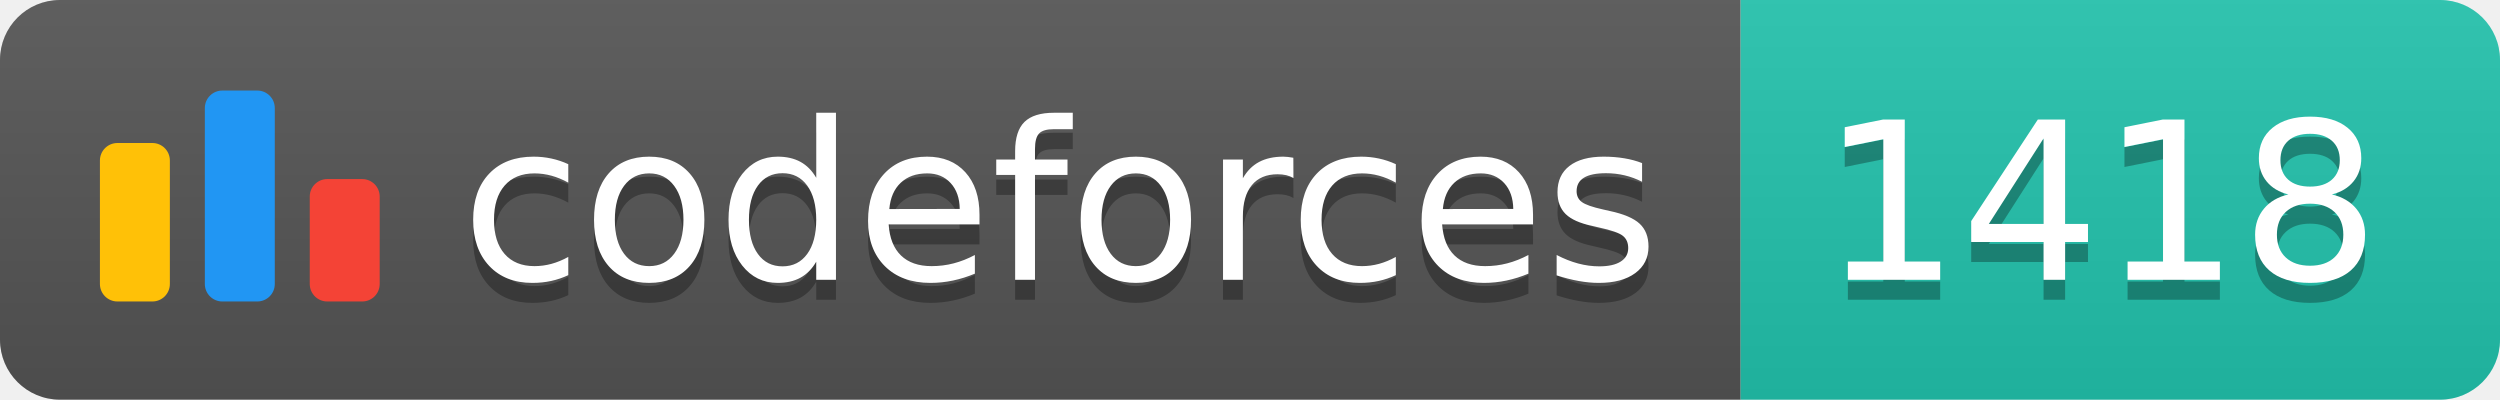
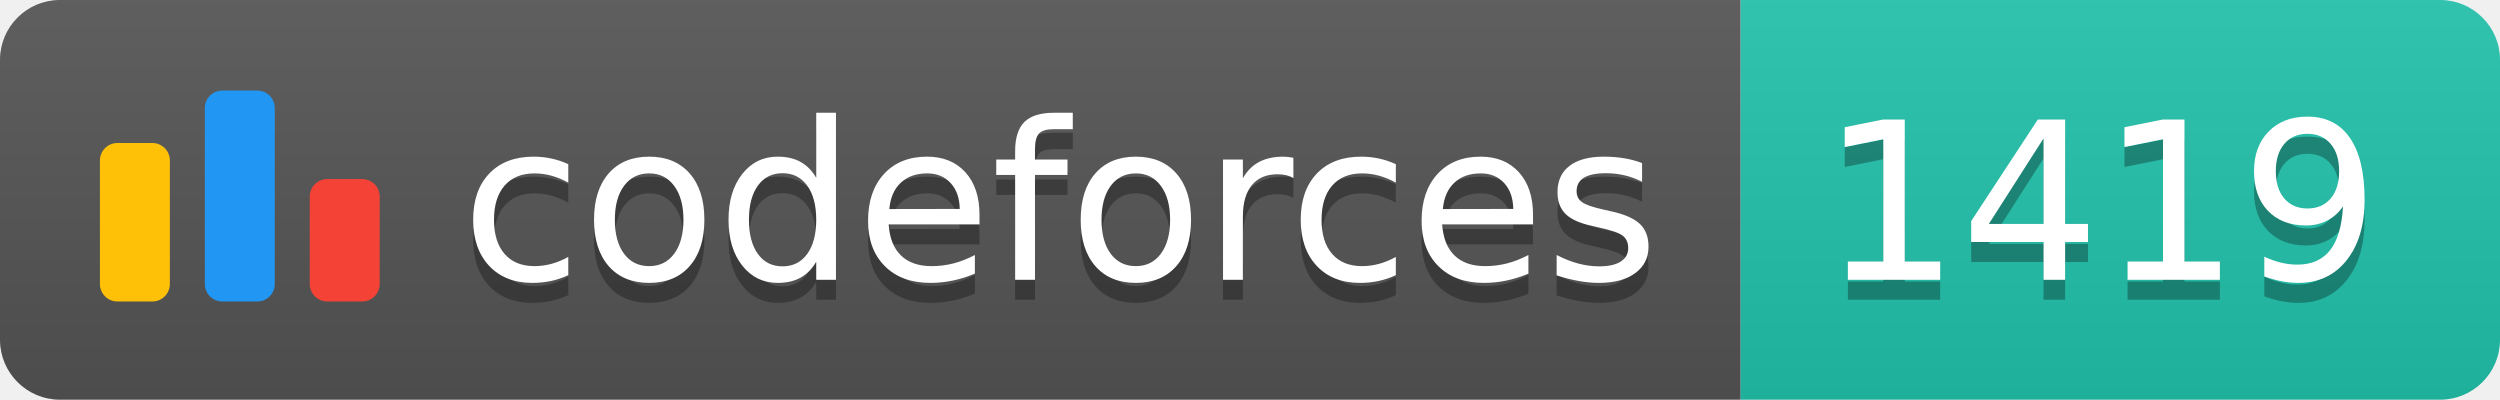
<svg xmlns="http://www.w3.org/2000/svg" width="125.1" height="20">
  <linearGradient id="smooth" x2="0" y2="100%">
    <stop offset="0" stop-color="#bbb" stop-opacity=".1" />
    <stop offset="1" stop-opacity=".1" />
  </linearGradient>
  <clipPath id="round">
    <rect width="125.1" height="20" rx="3" fill="#fff" />
  </clipPath>
  <g clip-path="url(#round)">
    <rect width="87.1" height="20" fill="#555" />
    <rect x="87.1" width="38.0" height="20" fill="#22C4AE" />
    <rect width="125.1" height="20" fill="url(#smooth)" />
  </g>
  <g fill="#fff" text-anchor="middle" font-family="DejaVu Sans,Verdana,Geneva,sans-serif" font-size="110">
    <svg x="5" y="3" class="logo" width="14" height="14" viewBox="0 0 32 25" fill="none">
      <rect y="6" width="8" height="18.125" rx="2" fill="#FFC107" />
      <rect x="24" y="10.125" width="8" height="14" rx="2" fill="#F44336" />
      <rect x="12" width="8" height="24.125" rx="2" fill="#2196F3" />
    </svg>
    <text x="530.5" y="150" fill="#010101" fill-opacity=".3" transform="scale(0.1)" textLength="601.0" lengthAdjust="spacing">codeforces
        </text>
    <text x="530.5" y="140" transform="scale(0.1)" textLength="601.0" lengthAdjust="spacing">codeforces</text>
-     <text x="1051.0" y="150" fill="#010101" fill-opacity=".3" transform="scale(0.1)" textLength="280.0" lengthAdjust="spacing">1418
+     <text x="1051.0" y="150" fill="#010101" fill-opacity=".3" transform="scale(0.1)" textLength="280.0" lengthAdjust="spacing">1419
        </text>
-     <text x="1051.0" y="140" transform="scale(0.1)" textLength="280.0" lengthAdjust="spacing">1418</text>
+     <text x="1051.0" y="140" transform="scale(0.1)" textLength="280.0" lengthAdjust="spacing">1419</text>
  </g>
</svg>
